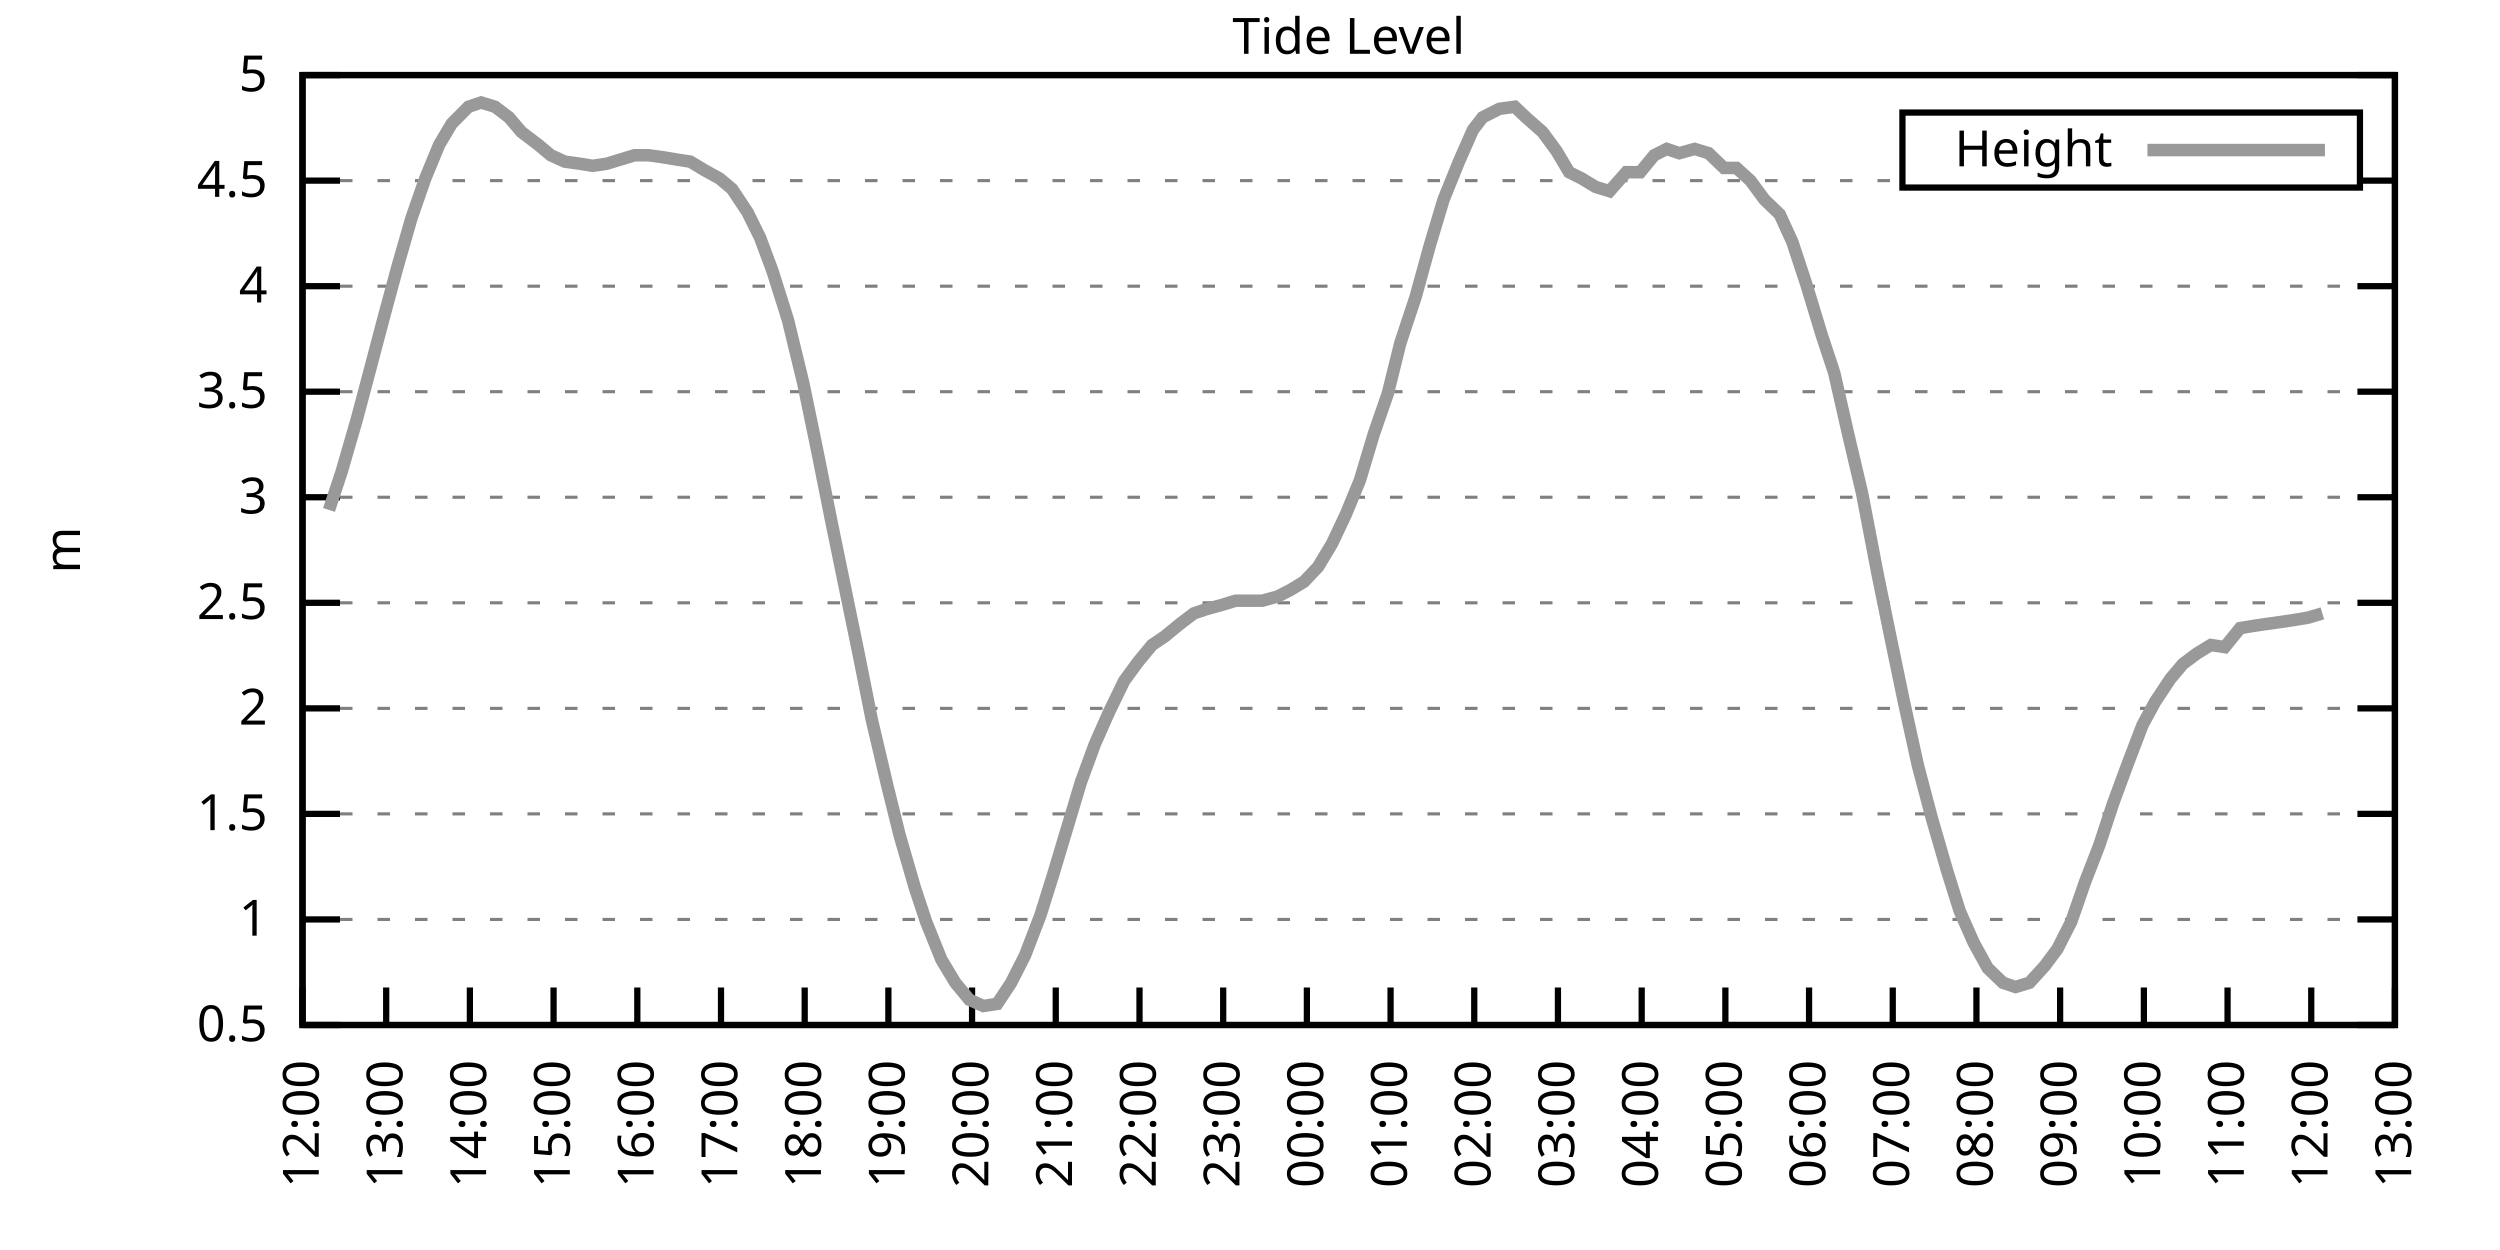
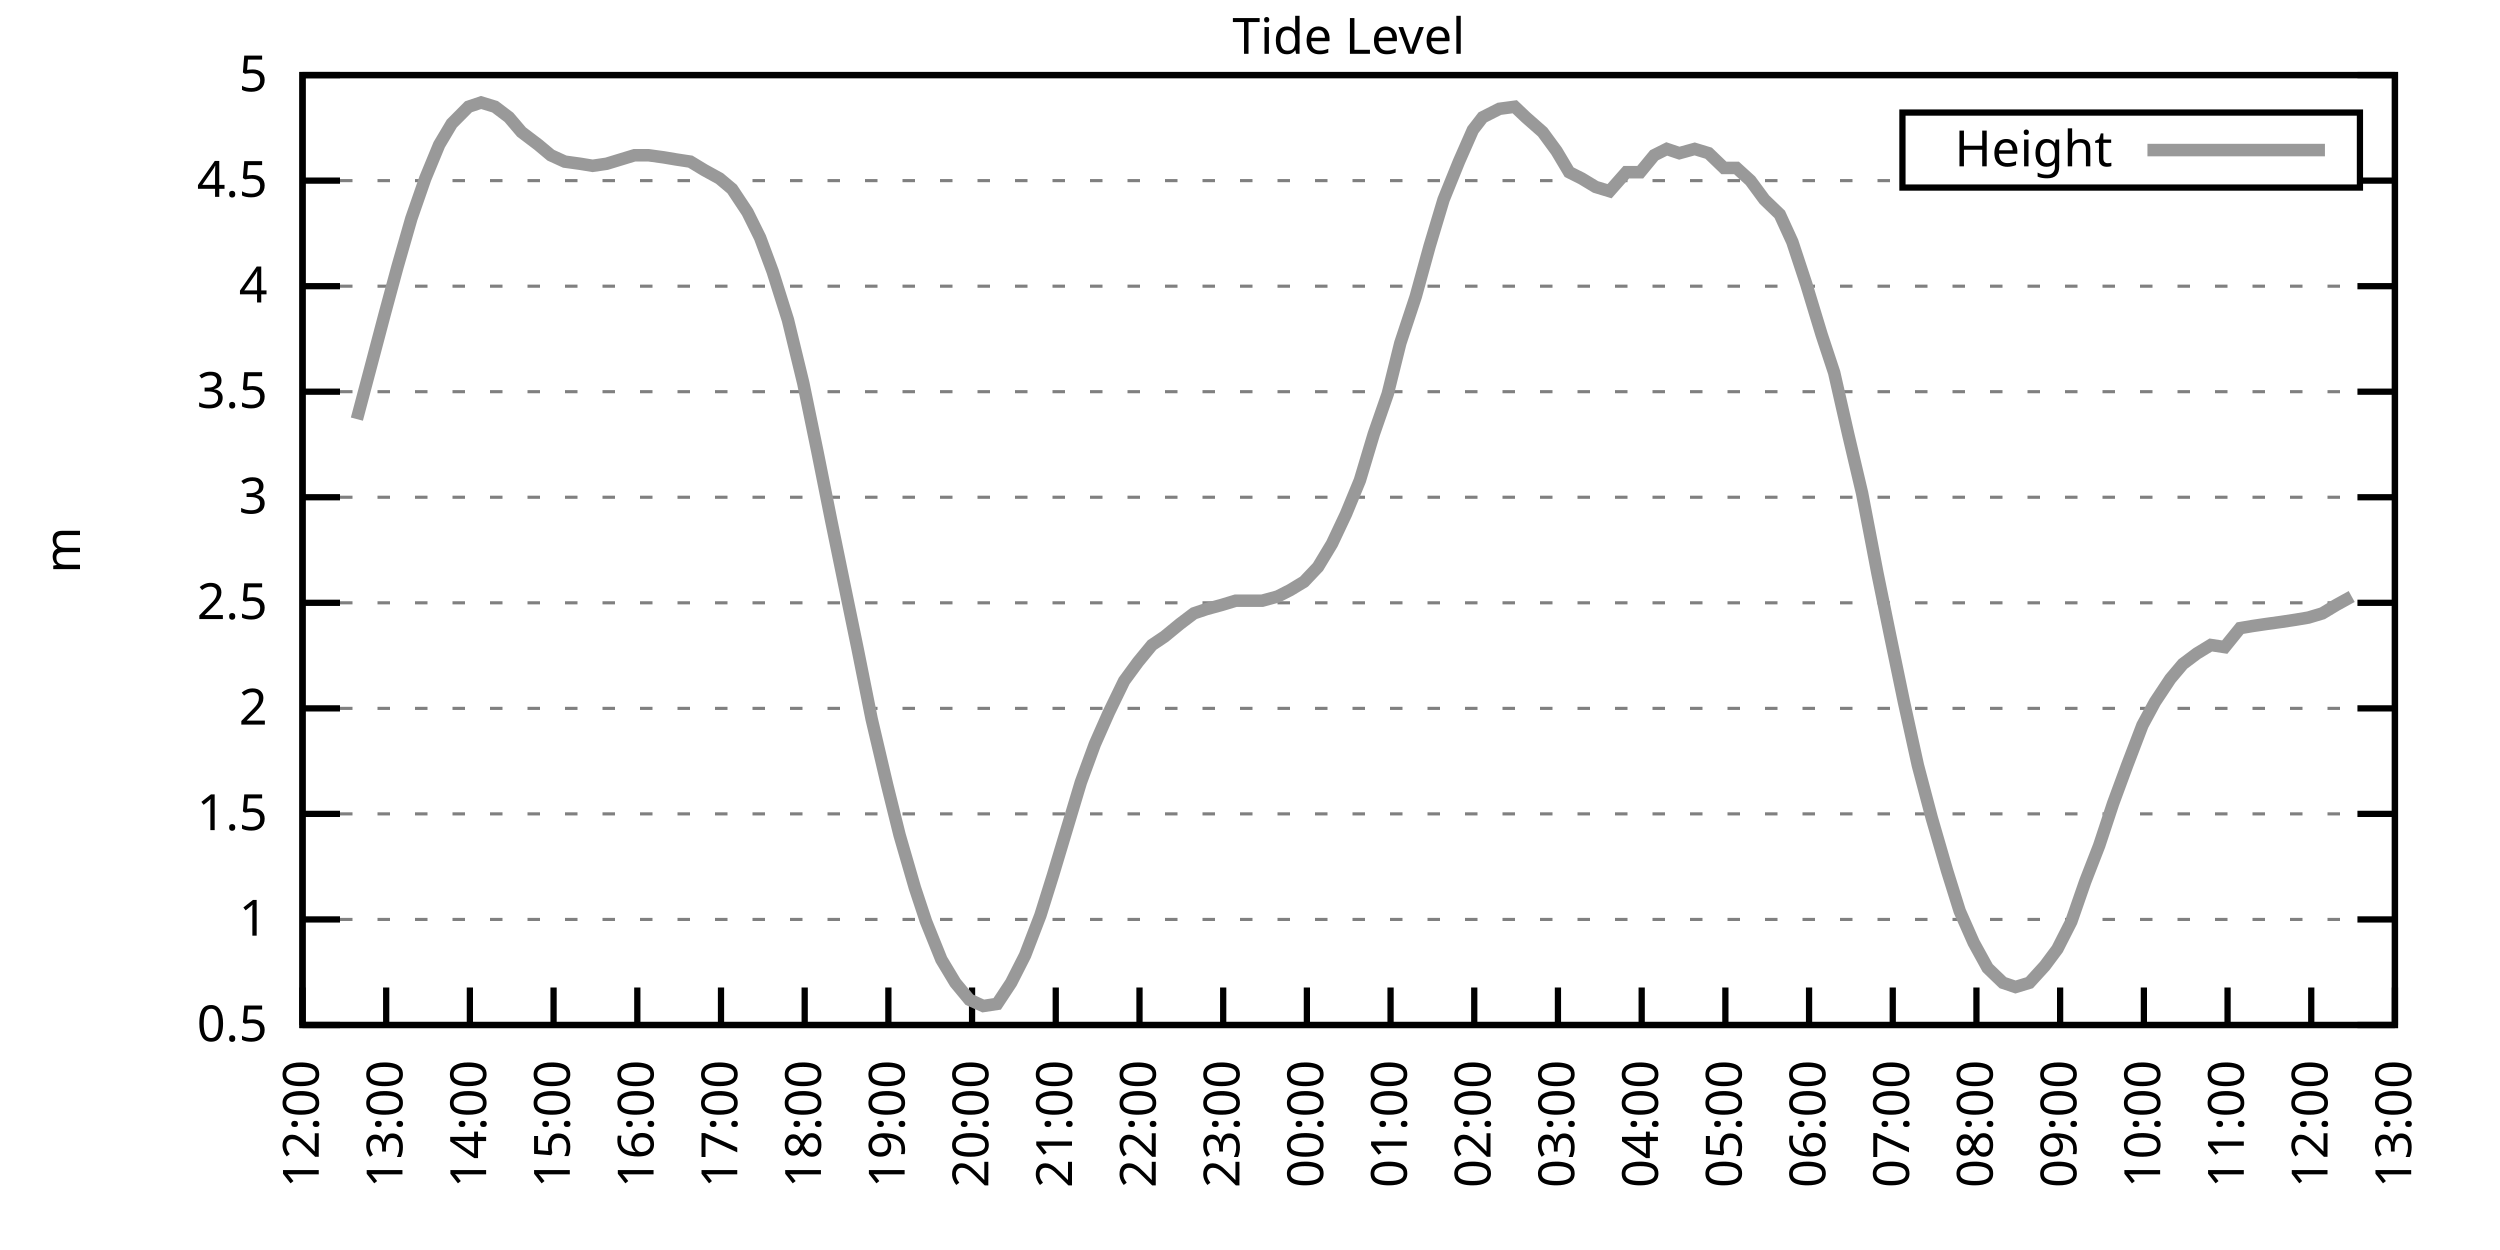
<svg xmlns="http://www.w3.org/2000/svg" xmlns:xlink="http://www.w3.org/1999/xlink" width="400" height="200" viewBox="0 0 400 200">
  <g id="gnuplot_canvas">
    <rect x="0" y="0" width="400" height="200" fill="none" />
    <defs>
      <circle id="gpDot" r="0.5" stroke-width="0.5" stroke="currentColor" />
      <path id="gpPt0" stroke-width="0.333" stroke="currentColor" d="M-1,0 h2 M0,-1 v2" />
      <path id="gpPt1" stroke-width="0.333" stroke="currentColor" d="M-1,-1 L1,1 M1,-1 L-1,1" />
      <path id="gpPt2" stroke-width="0.333" stroke="currentColor" d="M-1,0 L1,0 M0,-1 L0,1 M-1,-1 L1,1 M-1,1 L1,-1" />
      <rect id="gpPt3" stroke-width="0.333" stroke="currentColor" x="-1" y="-1" width="2" height="2" />
      <rect id="gpPt4" stroke-width="0.333" stroke="currentColor" fill="currentColor" x="-1" y="-1" width="2" height="2" />
      <circle id="gpPt5" stroke-width="0.333" stroke="currentColor" cx="0" cy="0" r="1" />
      <use xlink:href="#gpPt5" id="gpPt6" fill="currentColor" stroke="none" />
      <path id="gpPt7" stroke-width="0.333" stroke="currentColor" d="M0,-1.33 L-1.33,0.67 L1.33,0.67 z" />
      <use xlink:href="#gpPt7" id="gpPt8" fill="currentColor" stroke="none" />
      <use xlink:href="#gpPt7" id="gpPt9" stroke="currentColor" transform="rotate(180)" />
      <use xlink:href="#gpPt9" id="gpPt10" fill="currentColor" stroke="none" />
      <use xlink:href="#gpPt3" id="gpPt11" stroke="currentColor" transform="rotate(45)" />
      <use xlink:href="#gpPt11" id="gpPt12" fill="currentColor" stroke="none" />
      <path id="gpPt13" stroke-width="0.333" stroke="currentColor" d="M0,1.330 L1.265,0.411 L0.782,-1.067 L-0.782,-1.076 L-1.265,0.411 z" />
      <use xlink:href="#gpPt13" id="gpPt14" fill="currentColor" stroke="none" />
      <filter id="textbox" filterUnits="objectBoundingBox" x="0" y="0" height="1" width="1">
        <feFlood flood-color="white" flood-opacity="1" result="bgnd" />
        <feComposite in="SourceGraphic" in2="bgnd" operator="atop" />
      </filter>
      <filter id="greybox" filterUnits="objectBoundingBox" x="0" y="0" height="1" width="1">
        <feFlood flood-color="lightgrey" flood-opacity="1" result="grey" />
        <feComposite in="SourceGraphic" in2="grey" operator="atop" />
      </filter>
    </defs>
    <g fill="none" color="white" stroke="currentColor" stroke-width="1.00" stroke-linecap="butt" stroke-linejoin="miter">
</g>
    <g fill="none" color="black" stroke="currentColor" stroke-width="1.00" stroke-linecap="butt" stroke-linejoin="miter">
      <g stroke="none" shape-rendering="crispEdges">
        <polygon fill="rgb(255, 255, 255)" points="48.40,164.00 383.18,164.00 383.18,12.02 48.40,12.02 " />
      </g>
    </g>
    <g fill="none" color="black" stroke="currentColor" stroke-width="1.00" stroke-linecap="butt" stroke-linejoin="miter">
</g>
    <g fill="none" color="black" stroke="black" stroke-width="0.50" stroke-linecap="butt" stroke-linejoin="miter">
</g>
    <g fill="none" color="gray" stroke="currentColor" stroke-width="0.50" stroke-linecap="butt" stroke-linejoin="miter">
      <path stroke="gray" stroke-dasharray="2,4" class="gridline" d="M48.40,164.00 L383.19,164.00  " />
    </g>
    <g fill="none" color="gray" stroke="gray" stroke-width="1.00" stroke-linecap="butt" stroke-linejoin="miter">
</g>
    <g fill="none" color="black" stroke="currentColor" stroke-width="1.00" stroke-linecap="butt" stroke-linejoin="miter">
      <path stroke="black" d="M48.40,164.00 L54.40,164.00 M383.19,164.00 L377.19,164.00  " />
      <g transform="translate(42.80,166.60)" stroke="none" fill="black" font-family="Sans" font-size="8.00" text-anchor="end">
        <text>
          <tspan font-family="Sans"> 0.5</tspan>
        </text>
      </g>
    </g>
    <g fill="none" color="black" stroke="currentColor" stroke-width="1.00" stroke-linecap="butt" stroke-linejoin="miter">
</g>
    <g fill="none" color="black" stroke="black" stroke-width="0.50" stroke-linecap="butt" stroke-linejoin="miter">
</g>
    <g fill="none" color="gray" stroke="currentColor" stroke-width="0.50" stroke-linecap="butt" stroke-linejoin="miter">
      <path stroke="gray" stroke-dasharray="2,4" class="gridline" d="M48.40,147.11 L383.19,147.11  " />
    </g>
    <g fill="none" color="gray" stroke="gray" stroke-width="1.00" stroke-linecap="butt" stroke-linejoin="miter">
</g>
    <g fill="none" color="black" stroke="currentColor" stroke-width="1.00" stroke-linecap="butt" stroke-linejoin="miter">
      <path stroke="black" d="M48.40,147.11 L54.40,147.11 M383.19,147.11 L377.19,147.11  " />
      <g transform="translate(42.80,149.71)" stroke="none" fill="black" font-family="Sans" font-size="8.00" text-anchor="end">
        <text>
          <tspan font-family="Sans"> 1</tspan>
        </text>
      </g>
    </g>
    <g fill="none" color="black" stroke="currentColor" stroke-width="1.00" stroke-linecap="butt" stroke-linejoin="miter">
</g>
    <g fill="none" color="black" stroke="black" stroke-width="0.50" stroke-linecap="butt" stroke-linejoin="miter">
</g>
    <g fill="none" color="gray" stroke="currentColor" stroke-width="0.50" stroke-linecap="butt" stroke-linejoin="miter">
      <path stroke="gray" stroke-dasharray="2,4" class="gridline" d="M48.40,130.22 L383.19,130.22  " />
    </g>
    <g fill="none" color="gray" stroke="gray" stroke-width="1.00" stroke-linecap="butt" stroke-linejoin="miter">
</g>
    <g fill="none" color="black" stroke="currentColor" stroke-width="1.00" stroke-linecap="butt" stroke-linejoin="miter">
      <path stroke="black" d="M48.40,130.22 L54.40,130.22 M383.19,130.22 L377.19,130.22  " />
      <g transform="translate(42.80,132.82)" stroke="none" fill="black" font-family="Sans" font-size="8.00" text-anchor="end">
        <text>
          <tspan font-family="Sans"> 1.5</tspan>
        </text>
      </g>
    </g>
    <g fill="none" color="black" stroke="currentColor" stroke-width="1.00" stroke-linecap="butt" stroke-linejoin="miter">
</g>
    <g fill="none" color="black" stroke="black" stroke-width="0.50" stroke-linecap="butt" stroke-linejoin="miter">
</g>
    <g fill="none" color="gray" stroke="currentColor" stroke-width="0.50" stroke-linecap="butt" stroke-linejoin="miter">
      <path stroke="gray" stroke-dasharray="2,4" class="gridline" d="M48.40,113.34 L383.19,113.34  " />
    </g>
    <g fill="none" color="gray" stroke="gray" stroke-width="1.00" stroke-linecap="butt" stroke-linejoin="miter">
</g>
    <g fill="none" color="black" stroke="currentColor" stroke-width="1.00" stroke-linecap="butt" stroke-linejoin="miter">
      <path stroke="black" d="M48.40,113.34 L54.40,113.34 M383.19,113.34 L377.19,113.34  " />
      <g transform="translate(42.80,115.94)" stroke="none" fill="black" font-family="Sans" font-size="8.00" text-anchor="end">
        <text>
          <tspan font-family="Sans"> 2</tspan>
        </text>
      </g>
    </g>
    <g fill="none" color="black" stroke="currentColor" stroke-width="1.00" stroke-linecap="butt" stroke-linejoin="miter">
</g>
    <g fill="none" color="black" stroke="black" stroke-width="0.50" stroke-linecap="butt" stroke-linejoin="miter">
</g>
    <g fill="none" color="gray" stroke="currentColor" stroke-width="0.50" stroke-linecap="butt" stroke-linejoin="miter">
      <path stroke="gray" stroke-dasharray="2,4" class="gridline" d="M48.40,96.45 L383.19,96.45  " />
    </g>
    <g fill="none" color="gray" stroke="gray" stroke-width="1.00" stroke-linecap="butt" stroke-linejoin="miter">
</g>
    <g fill="none" color="black" stroke="currentColor" stroke-width="1.00" stroke-linecap="butt" stroke-linejoin="miter">
      <path stroke="black" d="M48.40,96.45 L54.40,96.45 M383.19,96.45 L377.19,96.45  " />
      <g transform="translate(42.80,99.05)" stroke="none" fill="black" font-family="Sans" font-size="8.00" text-anchor="end">
        <text>
          <tspan font-family="Sans"> 2.5</tspan>
        </text>
      </g>
    </g>
    <g fill="none" color="black" stroke="currentColor" stroke-width="1.00" stroke-linecap="butt" stroke-linejoin="miter">
</g>
    <g fill="none" color="black" stroke="black" stroke-width="0.50" stroke-linecap="butt" stroke-linejoin="miter">
</g>
    <g fill="none" color="gray" stroke="currentColor" stroke-width="0.50" stroke-linecap="butt" stroke-linejoin="miter">
      <path stroke="gray" stroke-dasharray="2,4" class="gridline" d="M48.40,79.56 L383.19,79.56  " />
    </g>
    <g fill="none" color="gray" stroke="gray" stroke-width="1.00" stroke-linecap="butt" stroke-linejoin="miter">
</g>
    <g fill="none" color="black" stroke="currentColor" stroke-width="1.00" stroke-linecap="butt" stroke-linejoin="miter">
      <path stroke="black" d="M48.40,79.56 L54.40,79.56 M383.19,79.56 L377.19,79.56  " />
      <g transform="translate(42.80,82.16)" stroke="none" fill="black" font-family="Sans" font-size="8.00" text-anchor="end">
        <text>
          <tspan font-family="Sans"> 3</tspan>
        </text>
      </g>
    </g>
    <g fill="none" color="black" stroke="currentColor" stroke-width="1.00" stroke-linecap="butt" stroke-linejoin="miter">
</g>
    <g fill="none" color="black" stroke="black" stroke-width="0.50" stroke-linecap="butt" stroke-linejoin="miter">
</g>
    <g fill="none" color="gray" stroke="currentColor" stroke-width="0.50" stroke-linecap="butt" stroke-linejoin="miter">
      <path stroke="gray" stroke-dasharray="2,4" class="gridline" d="M48.40,62.67 L383.19,62.67  " />
    </g>
    <g fill="none" color="gray" stroke="gray" stroke-width="1.00" stroke-linecap="butt" stroke-linejoin="miter">
</g>
    <g fill="none" color="black" stroke="currentColor" stroke-width="1.00" stroke-linecap="butt" stroke-linejoin="miter">
      <path stroke="black" d="M48.40,62.67 L54.40,62.67 M383.19,62.67 L377.19,62.67  " />
      <g transform="translate(42.80,65.27)" stroke="none" fill="black" font-family="Sans" font-size="8.00" text-anchor="end">
        <text>
          <tspan font-family="Sans"> 3.5</tspan>
        </text>
      </g>
    </g>
    <g fill="none" color="black" stroke="currentColor" stroke-width="1.00" stroke-linecap="butt" stroke-linejoin="miter">
</g>
    <g fill="none" color="black" stroke="black" stroke-width="0.50" stroke-linecap="butt" stroke-linejoin="miter">
</g>
    <g fill="none" color="gray" stroke="currentColor" stroke-width="0.50" stroke-linecap="butt" stroke-linejoin="miter">
      <path stroke="gray" stroke-dasharray="2,4" class="gridline" d="M48.40,45.79 L383.19,45.79  " />
    </g>
    <g fill="none" color="gray" stroke="gray" stroke-width="1.00" stroke-linecap="butt" stroke-linejoin="miter">
</g>
    <g fill="none" color="black" stroke="currentColor" stroke-width="1.00" stroke-linecap="butt" stroke-linejoin="miter">
      <path stroke="black" d="M48.40,45.79 L54.40,45.79 M383.19,45.79 L377.19,45.79  " />
      <g transform="translate(42.80,48.39)" stroke="none" fill="black" font-family="Sans" font-size="8.00" text-anchor="end">
        <text>
          <tspan font-family="Sans"> 4</tspan>
        </text>
      </g>
    </g>
    <g fill="none" color="black" stroke="currentColor" stroke-width="1.00" stroke-linecap="butt" stroke-linejoin="miter">
</g>
    <g fill="none" color="black" stroke="black" stroke-width="0.50" stroke-linecap="butt" stroke-linejoin="miter">
</g>
    <g fill="none" color="gray" stroke="currentColor" stroke-width="0.50" stroke-linecap="butt" stroke-linejoin="miter">
      <path stroke="gray" stroke-dasharray="2,4" class="gridline" d="M48.40,28.90 L304.39,28.90 M377.59,28.90 L383.19,28.90  " />
    </g>
    <g fill="none" color="gray" stroke="gray" stroke-width="1.00" stroke-linecap="butt" stroke-linejoin="miter">
</g>
    <g fill="none" color="black" stroke="currentColor" stroke-width="1.00" stroke-linecap="butt" stroke-linejoin="miter">
      <path stroke="black" d="M48.40,28.90 L54.40,28.90 M383.19,28.90 L377.19,28.90  " />
      <g transform="translate(42.80,31.50)" stroke="none" fill="black" font-family="Sans" font-size="8.00" text-anchor="end">
        <text>
          <tspan font-family="Sans"> 4.5</tspan>
        </text>
      </g>
    </g>
    <g fill="none" color="black" stroke="currentColor" stroke-width="1.00" stroke-linecap="butt" stroke-linejoin="miter">
</g>
    <g fill="none" color="black" stroke="black" stroke-width="0.50" stroke-linecap="butt" stroke-linejoin="miter">
</g>
    <g fill="none" color="gray" stroke="currentColor" stroke-width="0.50" stroke-linecap="butt" stroke-linejoin="miter">
      <path stroke="gray" stroke-dasharray="2,4" class="gridline" d="M48.40,12.01 L383.19,12.01  " />
    </g>
    <g fill="none" color="gray" stroke="gray" stroke-width="1.00" stroke-linecap="butt" stroke-linejoin="miter">
</g>
    <g fill="none" color="black" stroke="currentColor" stroke-width="1.00" stroke-linecap="butt" stroke-linejoin="miter">
      <path stroke="black" d="M48.40,12.01 L54.40,12.01 M383.19,12.01 L377.19,12.01  " />
      <g transform="translate(42.80,14.61)" stroke="none" fill="black" font-family="Sans" font-size="8.00" text-anchor="end">
        <text>
          <tspan font-family="Sans"> 5</tspan>
        </text>
      </g>
    </g>
    <g fill="none" color="black" stroke="currentColor" stroke-width="1.00" stroke-linecap="butt" stroke-linejoin="miter">
      <path stroke="black" d="M48.40,164.00 L48.40,158.00  " />
      <g transform="translate(51.00,169.60) rotate(270.00)" stroke="none" fill="black" font-family="Sans" font-size="8.00" text-anchor="end">
        <text>
          <tspan font-family="Sans">12:00</tspan>
        </text>
      </g>
    </g>
    <g fill="none" color="black" stroke="currentColor" stroke-width="1.00" stroke-linecap="butt" stroke-linejoin="miter">
      <path stroke="black" d="M61.79,164.00 L61.79,158.00  " />
      <g transform="translate(64.39,169.60) rotate(270.00)" stroke="none" fill="black" font-family="Sans" font-size="8.00" text-anchor="end">
        <text>
          <tspan font-family="Sans">13:00</tspan>
        </text>
      </g>
    </g>
    <g fill="none" color="black" stroke="currentColor" stroke-width="1.00" stroke-linecap="butt" stroke-linejoin="miter">
      <path stroke="black" d="M75.18,164.00 L75.18,158.00  " />
      <g transform="translate(77.78,169.60) rotate(270.00)" stroke="none" fill="black" font-family="Sans" font-size="8.00" text-anchor="end">
        <text>
          <tspan font-family="Sans">14:00</tspan>
        </text>
      </g>
    </g>
    <g fill="none" color="black" stroke="currentColor" stroke-width="1.00" stroke-linecap="butt" stroke-linejoin="miter">
      <path stroke="black" d="M88.57,164.00 L88.57,158.00  " />
      <g transform="translate(91.17,169.60) rotate(270.00)" stroke="none" fill="black" font-family="Sans" font-size="8.00" text-anchor="end">
        <text>
          <tspan font-family="Sans">15:00</tspan>
        </text>
      </g>
    </g>
    <g fill="none" color="black" stroke="currentColor" stroke-width="1.00" stroke-linecap="butt" stroke-linejoin="miter">
      <path stroke="black" d="M101.97,164.00 L101.97,158.00  " />
      <g transform="translate(104.57,169.60) rotate(270.00)" stroke="none" fill="black" font-family="Sans" font-size="8.00" text-anchor="end">
        <text>
          <tspan font-family="Sans">16:00</tspan>
        </text>
      </g>
    </g>
    <g fill="none" color="black" stroke="currentColor" stroke-width="1.00" stroke-linecap="butt" stroke-linejoin="miter">
      <path stroke="black" d="M115.36,164.00 L115.36,158.00  " />
      <g transform="translate(117.96,169.60) rotate(270.00)" stroke="none" fill="black" font-family="Sans" font-size="8.00" text-anchor="end">
        <text>
          <tspan font-family="Sans">17:00</tspan>
        </text>
      </g>
    </g>
    <g fill="none" color="black" stroke="currentColor" stroke-width="1.00" stroke-linecap="butt" stroke-linejoin="miter">
      <path stroke="black" d="M128.75,164.00 L128.75,158.00  " />
      <g transform="translate(131.35,169.60) rotate(270.00)" stroke="none" fill="black" font-family="Sans" font-size="8.00" text-anchor="end">
        <text>
          <tspan font-family="Sans">18:00</tspan>
        </text>
      </g>
    </g>
    <g fill="none" color="black" stroke="currentColor" stroke-width="1.00" stroke-linecap="butt" stroke-linejoin="miter">
      <path stroke="black" d="M142.14,164.00 L142.14,158.00  " />
      <g transform="translate(144.74,169.60) rotate(270.00)" stroke="none" fill="black" font-family="Sans" font-size="8.00" text-anchor="end">
        <text>
          <tspan font-family="Sans">19:00</tspan>
        </text>
      </g>
    </g>
    <g fill="none" color="black" stroke="currentColor" stroke-width="1.00" stroke-linecap="butt" stroke-linejoin="miter">
      <path stroke="black" d="M155.53,164.00 L155.53,158.00  " />
      <g transform="translate(158.13,169.60) rotate(270.00)" stroke="none" fill="black" font-family="Sans" font-size="8.00" text-anchor="end">
        <text>
          <tspan font-family="Sans">20:00</tspan>
        </text>
      </g>
    </g>
    <g fill="none" color="black" stroke="currentColor" stroke-width="1.00" stroke-linecap="butt" stroke-linejoin="miter">
      <path stroke="black" d="M168.92,164.00 L168.92,158.00  " />
      <g transform="translate(171.52,169.60) rotate(270.00)" stroke="none" fill="black" font-family="Sans" font-size="8.00" text-anchor="end">
        <text>
          <tspan font-family="Sans">21:00</tspan>
        </text>
      </g>
    </g>
    <g fill="none" color="black" stroke="currentColor" stroke-width="1.00" stroke-linecap="butt" stroke-linejoin="miter">
      <path stroke="black" d="M182.32,164.00 L182.32,158.00  " />
      <g transform="translate(184.92,169.60) rotate(270.00)" stroke="none" fill="black" font-family="Sans" font-size="8.00" text-anchor="end">
        <text>
          <tspan font-family="Sans">22:00</tspan>
        </text>
      </g>
    </g>
    <g fill="none" color="black" stroke="currentColor" stroke-width="1.00" stroke-linecap="butt" stroke-linejoin="miter">
      <path stroke="black" d="M195.71,164.00 L195.71,158.00  " />
      <g transform="translate(198.31,169.60) rotate(270.00)" stroke="none" fill="black" font-family="Sans" font-size="8.00" text-anchor="end">
        <text>
          <tspan font-family="Sans">23:00</tspan>
        </text>
      </g>
    </g>
    <g fill="none" color="black" stroke="currentColor" stroke-width="1.00" stroke-linecap="butt" stroke-linejoin="miter">
      <path stroke="black" d="M209.10,164.00 L209.10,158.00  " />
      <g transform="translate(211.70,169.60) rotate(270.00)" stroke="none" fill="black" font-family="Sans" font-size="8.00" text-anchor="end">
        <text>
          <tspan font-family="Sans">00:00</tspan>
        </text>
      </g>
    </g>
    <g fill="none" color="black" stroke="currentColor" stroke-width="1.00" stroke-linecap="butt" stroke-linejoin="miter">
      <path stroke="black" d="M222.49,164.00 L222.49,158.00  " />
      <g transform="translate(225.09,169.60) rotate(270.00)" stroke="none" fill="black" font-family="Sans" font-size="8.00" text-anchor="end">
        <text>
          <tspan font-family="Sans">01:00</tspan>
        </text>
      </g>
    </g>
    <g fill="none" color="black" stroke="currentColor" stroke-width="1.00" stroke-linecap="butt" stroke-linejoin="miter">
      <path stroke="black" d="M235.88,164.00 L235.88,158.00  " />
      <g transform="translate(238.48,169.60) rotate(270.00)" stroke="none" fill="black" font-family="Sans" font-size="8.00" text-anchor="end">
        <text>
          <tspan font-family="Sans">02:00</tspan>
        </text>
      </g>
    </g>
    <g fill="none" color="black" stroke="currentColor" stroke-width="1.00" stroke-linecap="butt" stroke-linejoin="miter">
      <path stroke="black" d="M249.27,164.00 L249.27,158.00  " />
      <g transform="translate(251.87,169.60) rotate(270.00)" stroke="none" fill="black" font-family="Sans" font-size="8.00" text-anchor="end">
        <text>
          <tspan font-family="Sans">03:00</tspan>
        </text>
      </g>
    </g>
    <g fill="none" color="black" stroke="currentColor" stroke-width="1.00" stroke-linecap="butt" stroke-linejoin="miter">
      <path stroke="black" d="M262.67,164.00 L262.67,158.00  " />
      <g transform="translate(265.27,169.60) rotate(270.00)" stroke="none" fill="black" font-family="Sans" font-size="8.00" text-anchor="end">
        <text>
          <tspan font-family="Sans">04:00</tspan>
        </text>
      </g>
    </g>
    <g fill="none" color="black" stroke="currentColor" stroke-width="1.00" stroke-linecap="butt" stroke-linejoin="miter">
      <path stroke="black" d="M276.06,164.00 L276.06,158.00  " />
      <g transform="translate(278.66,169.60) rotate(270.00)" stroke="none" fill="black" font-family="Sans" font-size="8.00" text-anchor="end">
        <text>
          <tspan font-family="Sans">05:00</tspan>
        </text>
      </g>
    </g>
    <g fill="none" color="black" stroke="currentColor" stroke-width="1.00" stroke-linecap="butt" stroke-linejoin="miter">
      <path stroke="black" d="M289.45,164.00 L289.45,158.00  " />
      <g transform="translate(292.05,169.60) rotate(270.00)" stroke="none" fill="black" font-family="Sans" font-size="8.00" text-anchor="end">
        <text>
          <tspan font-family="Sans">06:00</tspan>
        </text>
      </g>
    </g>
    <g fill="none" color="black" stroke="currentColor" stroke-width="1.00" stroke-linecap="butt" stroke-linejoin="miter">
      <path stroke="black" d="M302.84,164.00 L302.84,158.00  " />
      <g transform="translate(305.44,169.60) rotate(270.00)" stroke="none" fill="black" font-family="Sans" font-size="8.00" text-anchor="end">
        <text>
          <tspan font-family="Sans">07:00</tspan>
        </text>
      </g>
    </g>
    <g fill="none" color="black" stroke="currentColor" stroke-width="1.00" stroke-linecap="butt" stroke-linejoin="miter">
      <path stroke="black" d="M316.23,164.00 L316.23,158.00  " />
      <g transform="translate(318.83,169.60) rotate(270.00)" stroke="none" fill="black" font-family="Sans" font-size="8.00" text-anchor="end">
        <text>
          <tspan font-family="Sans">08:00</tspan>
        </text>
      </g>
    </g>
    <g fill="none" color="black" stroke="currentColor" stroke-width="1.00" stroke-linecap="butt" stroke-linejoin="miter">
      <path stroke="black" d="M329.62,164.00 L329.62,158.00  " />
      <g transform="translate(332.22,169.60) rotate(270.00)" stroke="none" fill="black" font-family="Sans" font-size="8.00" text-anchor="end">
        <text>
          <tspan font-family="Sans">09:00</tspan>
        </text>
      </g>
    </g>
    <g fill="none" color="black" stroke="currentColor" stroke-width="1.00" stroke-linecap="butt" stroke-linejoin="miter">
      <path stroke="black" d="M343.02,164.00 L343.02,158.00  " />
      <g transform="translate(345.62,169.60) rotate(270.00)" stroke="none" fill="black" font-family="Sans" font-size="8.00" text-anchor="end">
        <text>
          <tspan font-family="Sans">10:00</tspan>
        </text>
      </g>
    </g>
    <g fill="none" color="black" stroke="currentColor" stroke-width="1.00" stroke-linecap="butt" stroke-linejoin="miter">
      <path stroke="black" d="M356.41,164.00 L356.41,158.00  " />
      <g transform="translate(359.01,169.60) rotate(270.00)" stroke="none" fill="black" font-family="Sans" font-size="8.00" text-anchor="end">
        <text>
          <tspan font-family="Sans">11:00</tspan>
        </text>
      </g>
    </g>
    <g fill="none" color="black" stroke="currentColor" stroke-width="1.00" stroke-linecap="butt" stroke-linejoin="miter">
      <path stroke="black" d="M369.80,164.00 L369.80,158.00  " />
      <g transform="translate(372.40,169.60) rotate(270.00)" stroke="none" fill="black" font-family="Sans" font-size="8.00" text-anchor="end">
        <text>
          <tspan font-family="Sans">12:00</tspan>
        </text>
      </g>
    </g>
    <g fill="none" color="black" stroke="currentColor" stroke-width="1.00" stroke-linecap="butt" stroke-linejoin="miter">
      <path stroke="black" d="M383.19,164.00 L383.19,158.00  " />
      <g transform="translate(385.79,169.60) rotate(270.00)" stroke="none" fill="black" font-family="Sans" font-size="8.00" text-anchor="end">
        <text>
          <tspan font-family="Sans">13:00</tspan>
        </text>
      </g>
    </g>
    <g fill="none" color="black" stroke="currentColor" stroke-width="1.00" stroke-linecap="butt" stroke-linejoin="miter">
</g>
    <g fill="none" color="black" stroke="currentColor" stroke-width="1.00" stroke-linecap="butt" stroke-linejoin="miter">
      <path stroke="black" d="M48.40,12.01 L48.40,164.00 L383.19,164.00 L383.19,12.01 L48.40,12.01 Z  " />
    </g>
    <g fill="none" color="black" stroke="currentColor" stroke-width="1.00" stroke-linecap="butt" stroke-linejoin="miter">
</g>
    <g fill="none" color="black" stroke="currentColor" stroke-width="1.00" stroke-linecap="butt" stroke-linejoin="miter">
      <path stroke="black" d="M304.39,30.01 L304.39,18.01 L377.59,18.01 L377.59,30.01 L304.39,30.01 Z  " />
    </g>
    <g id="Tide_level_plot_1">
      <g fill="none" color="white" stroke="black" stroke-width="2.00" stroke-linecap="butt" stroke-linejoin="miter">
</g>
      <g fill="none" color="black" stroke="currentColor" stroke-width="2.00" stroke-linecap="butt" stroke-linejoin="miter">
        <g transform="translate(337.99,26.61)" stroke="none" fill="black" font-family="Sans" font-size="8.00" text-anchor="end">
          <text>
            <tspan font-family="Sans">Height</tspan>
          </text>
        </g>
      </g>
      <g fill="none" color="black" stroke="currentColor" stroke-width="2.00" stroke-linecap="butt" stroke-linejoin="miter">
-         <path stroke="rgb(153, 153, 153)" d="M343.59,24.01 L371.99,24.01 M52.64,81.59 L54.65,75.51 L57.10,67.06 L59.34,58.62 L61.57,50.18 L63.58,42.75   L65.81,34.98 L68.04,28.56 L70.27,23.16 L72.28,19.78 L74.96,17.08 L76.97,16.40 L79.20,17.08 L81.43,18.77   L83.44,21.13 L86.12,23.16 L88.13,24.84 L90.36,25.86 L92.82,26.20 L94.82,26.53 L97.06,26.20 L99.29,25.52   L101.52,24.84 L103.75,24.84 L106.21,25.18 L108.22,25.52 L110.45,25.86 L112.68,27.21 L115.13,28.56 L117.14,30.25   L119.60,33.96 L121.61,38.02 L123.62,43.42 L126.07,51.19 L128.53,61.32 L130.76,72.13 L132.99,83.28 L135.00,93.07   L137.23,103.88 L139.46,115.03 L141.92,125.50 L143.93,133.60 L146.38,142.05 L148.17,147.45 L150.62,153.53 L152.85,157.24   L155.09,159.95 L157.32,160.96 L159.55,160.62 L161.78,157.24 L164.01,152.85 L166.47,146.44 L168.48,140.02 L170.71,132.59   L172.94,125.16 L175.17,119.08 L177.41,114.01 L179.86,108.95 L182.09,105.91 L184.32,103.20 L186.33,101.85 L188.79,99.83   L191.02,98.14 L193.03,97.46 L195.48,96.79 L197.72,96.11 L199.73,96.11 L201.96,96.11 L204.41,95.44 L206.42,94.42   L208.65,93.07 L210.88,90.71 L213.12,86.99 L215.35,82.26 L217.58,76.86 L219.81,69.43 L222.04,63.01 L224.05,54.90   L226.51,47.47 L228.74,39.37 L230.97,31.94 L233.43,25.86 L235.66,20.79 L237.22,18.77 L239.90,17.41 L242.36,17.08   L244.14,18.77 L246.82,21.13 L249.05,24.17 L251.06,27.55 L253.07,28.56 L255.30,29.91 L257.53,30.59 L260.21,27.55   L262.44,27.55 L264.67,24.84 L266.68,23.83 L268.69,24.51 L271.15,23.83 L273.38,24.51 L275.83,26.87 L277.84,26.87   L280.07,28.90 L282.31,31.94 L284.76,34.30 L286.77,38.69 L289.00,45.45 L291.46,53.55 L293.47,59.63 L295.70,69.43   L297.93,78.89 L300.39,91.72 L302.39,101.52 L304.63,112.32 L306.86,122.46 L309.09,130.90 L311.54,139.34 L313.55,145.76   L315.79,150.83 L318.02,154.88 L320.47,157.24 L322.48,157.92 L324.71,157.24 L327.17,154.54 L329.18,151.84 L331.41,147.45   L333.64,141.03 L335.87,135.29 L338.10,128.54 L340.34,122.46 L342.79,116.04 L344.80,112.32 L347.26,108.61 L349.26,106.24   L351.50,104.56 L353.73,103.20 L355.96,103.54 L358.42,100.50 L360.42,100.16 L362.66,99.83 L365.11,99.49 L367.34,99.15   L369.35,98.81 L371.58,98.14  " />
+         <path stroke="rgb(153, 153, 153)" d="M343.59,24.01 L371.99,24.01 M57.10,67.06 L59.34,58.62 L61.57,50.18 L63.58,42.75 L65.81,34.98 L68.04,28.56   L70.27,23.16 L72.28,19.78 L74.96,17.08 L76.97,16.40 L79.20,17.08 L81.43,18.77 L83.44,21.13 L86.12,23.16   L88.13,24.84 L90.36,25.86 L92.82,26.20 L94.82,26.53 L97.06,26.20 L99.29,25.52 L101.52,24.84 L103.75,24.84   L106.21,25.18 L108.22,25.52 L110.45,25.86 L112.68,27.21 L115.13,28.56 L117.14,30.25 L119.60,33.96 L121.61,38.02   L123.62,43.42 L126.07,51.19 L128.53,61.32 L130.76,72.13 L132.99,83.28 L135.00,93.07 L137.23,103.88 L139.46,115.03   L141.92,125.50 L143.93,133.60 L146.38,142.05 L148.17,147.45 L150.62,153.53 L152.85,157.24 L155.09,159.95 L157.32,160.96   L159.55,160.62 L161.78,157.24 L164.01,152.85 L166.47,146.44 L168.48,140.02 L170.71,132.59 L172.94,125.16 L175.17,119.08   L177.41,114.01 L179.86,108.95 L182.09,105.91 L184.32,103.20 L186.33,101.85 L188.79,99.83 L191.02,98.14 L193.03,97.46   L195.48,96.79 L197.72,96.11 L199.73,96.11 L201.96,96.11 L204.41,95.44 L206.42,94.42 L208.65,93.07 L210.88,90.71   L213.12,86.99 L215.35,82.26 L217.58,76.86 L219.81,69.43 L222.04,63.01 L224.05,54.90 L226.51,47.47 L228.74,39.37   L230.97,31.94 L233.43,25.86 L235.66,20.79 L237.22,18.77 L239.90,17.41 L242.36,17.08 L244.14,18.77 L246.82,21.13   L249.05,24.17 L251.06,27.55 L253.07,28.56 L255.30,29.91 L257.53,30.59 L260.21,27.55 L262.44,27.55 L264.67,24.84   L266.68,23.83 L268.69,24.51 L271.15,23.83 L273.38,24.51 L275.83,26.87 L277.84,26.87 L280.07,28.90 L282.31,31.94   L284.76,34.30 L286.77,38.69 L289.00,45.45 L291.46,53.55 L293.47,59.63 L295.70,69.43 L297.93,78.89 L300.39,91.72   L302.39,101.52 L304.63,112.32 L306.86,122.46 L309.09,130.90 L311.54,139.34 L313.55,145.76 L315.79,150.83 L318.02,154.88   L320.47,157.24 L322.48,157.92 L324.71,157.24 L327.17,154.54 L329.18,151.84 L331.41,147.45 L333.64,141.03 L335.87,135.29   L338.10,128.54 L340.34,122.46 L342.79,116.04 L344.80,112.32 L347.26,108.61 L349.26,106.24 L351.50,104.56 L353.73,103.20   L355.96,103.54 L358.42,100.50 L360.42,100.16 L362.66,99.83 L365.11,99.49 L367.34,99.15 L369.35,98.81 L371.58,98.14   L373.82,96.79 L376.27,95.44  " />
      </g>
    </g>
    <g fill="none" color="black" stroke="currentColor" stroke-width="2.00" stroke-linecap="butt" stroke-linejoin="miter">
</g>
    <g fill="none" color="black" stroke="black" stroke-width="1.00" stroke-linecap="butt" stroke-linejoin="miter">
</g>
    <g fill="none" color="black" stroke="currentColor" stroke-width="1.00" stroke-linecap="butt" stroke-linejoin="miter">
      <path stroke="black" d="M48.40,12.01 L48.40,164.00 L383.19,164.00 L383.19,12.01 L48.40,12.01 Z  " />
      <g transform="translate(12.80,88.01) rotate(270.00)" stroke="none" fill="black" font-family="Sans" font-size="8.00" text-anchor="middle">
        <text>
          <tspan font-family="Sans">m</tspan>
        </text>
      </g>
    </g>
    <g fill="none" color="black" stroke="currentColor" stroke-width="1.00" stroke-linecap="butt" stroke-linejoin="miter">
</g>
    <g fill="none" color="black" stroke="currentColor" stroke-width="1.00" stroke-linecap="butt" stroke-linejoin="miter">
      <g transform="translate(215.79,8.61)" stroke="none" fill="black" font-family="Sans" font-size="8.00" text-anchor="middle">
        <text>
          <tspan font-family="Sans">Tide Level</tspan>
        </text>
      </g>
    </g>
    <g fill="none" color="black" stroke="currentColor" stroke-width="1.00" stroke-linecap="butt" stroke-linejoin="miter">
</g>
  </g>
</svg>
